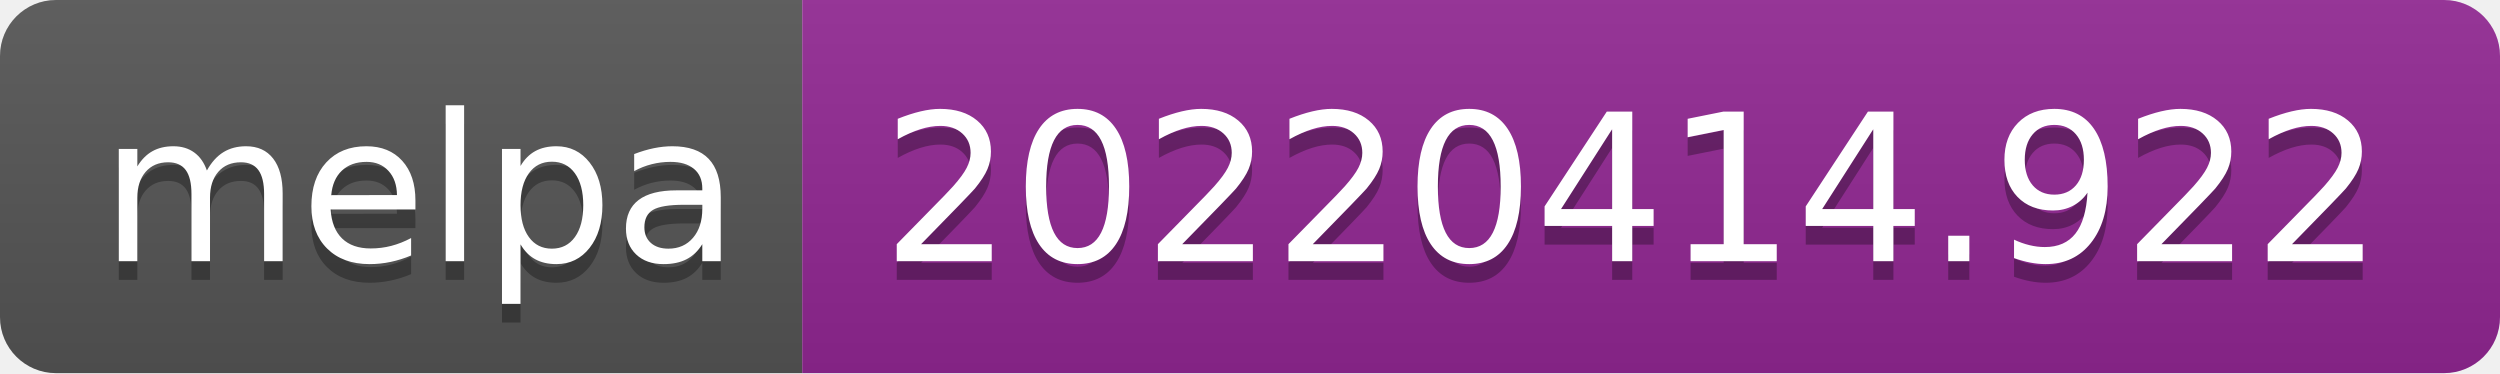
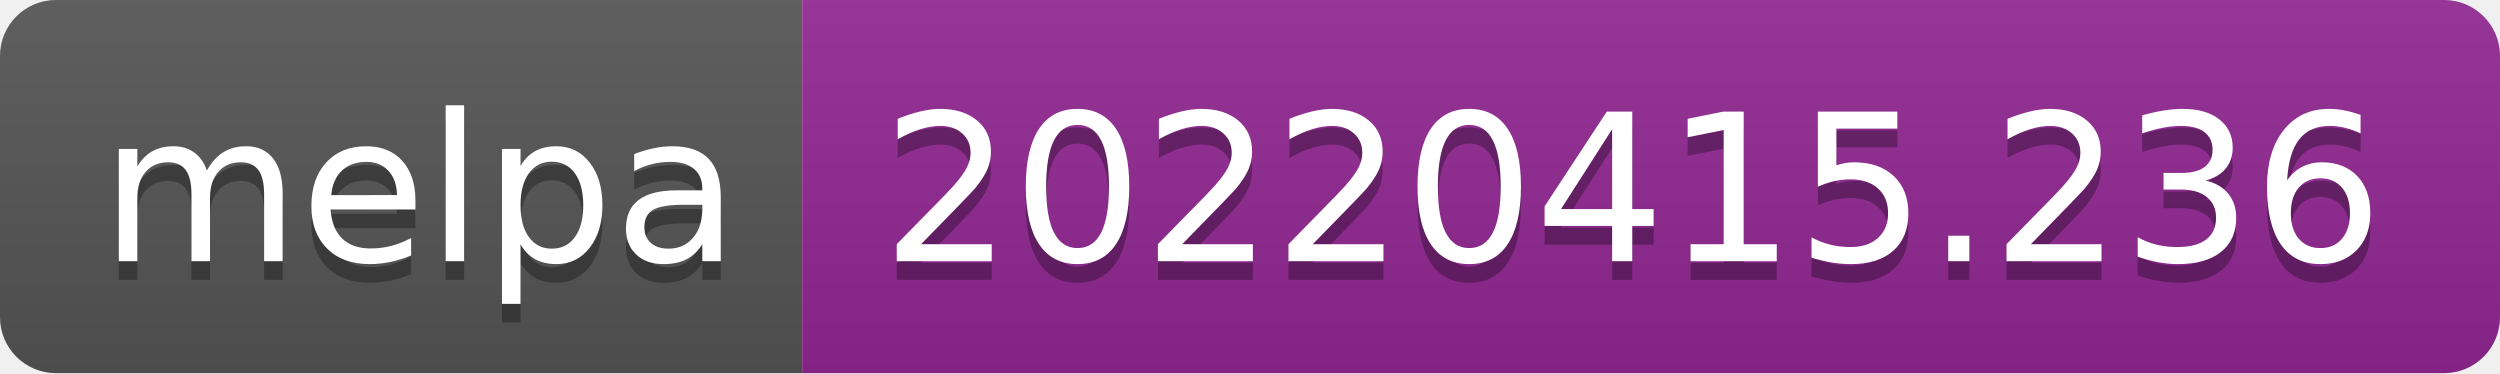
- <svg xmlns="http://www.w3.org/2000/svg" width="134" height="20" role="img" aria-label="melpa: 20220414.922">
+ <svg xmlns="http://www.w3.org/2000/svg" width="134" height="20" role="img" aria-label="melpa: 20220415.236">
  <linearGradient id="s" x2="0" y2="100%">
    <stop offset="0" stop-color="#bbb" stop-opacity=".1" />
    <stop offset="1" stop-opacity=".1" />
  </linearGradient>
  <clipPath id="r">
    <rect width="134" height="20" rx="3" fill="#fff" />
  </clipPath>
  <g clip-path="url(#r)">
    <rect width="43" height="20" fill="#555" />
    <rect x="43" width="91" height="20" fill="#922793" />
    <rect width="134" height="20" fill="url(#s)" />
  </g>
  <g fill="#fff" text-anchor="middle" font-family="Verdana,Geneva,DejaVu Sans,sans-serif" text-rendering="geometricPrecision" font-size="110">
    <text aria-hidden="true" x="225" y="150" fill="#010101" fill-opacity=".3" transform="scale(.1)" textLength="330">melpa</text>
    <text x="225" y="140" transform="scale(.1)" fill="#fff" textLength="330">melpa</text>
-     <text aria-hidden="true" x="875" y="150" fill="#010101" fill-opacity=".3" transform="scale(.1)" textLength="810">20220414.922</text>
-     <text x="875" y="140" transform="scale(.1)" fill="#fff" textLength="810">20220414.922</text>
+     <text aria-hidden="true" x="875" y="150" fill="#010101" fill-opacity=".3" transform="scale(.1)" textLength="810">20220415.236</text>
+     <text x="875" y="140" transform="scale(.1)" fill="#fff" textLength="810">20220415.236</text>
  </g>
</svg>
